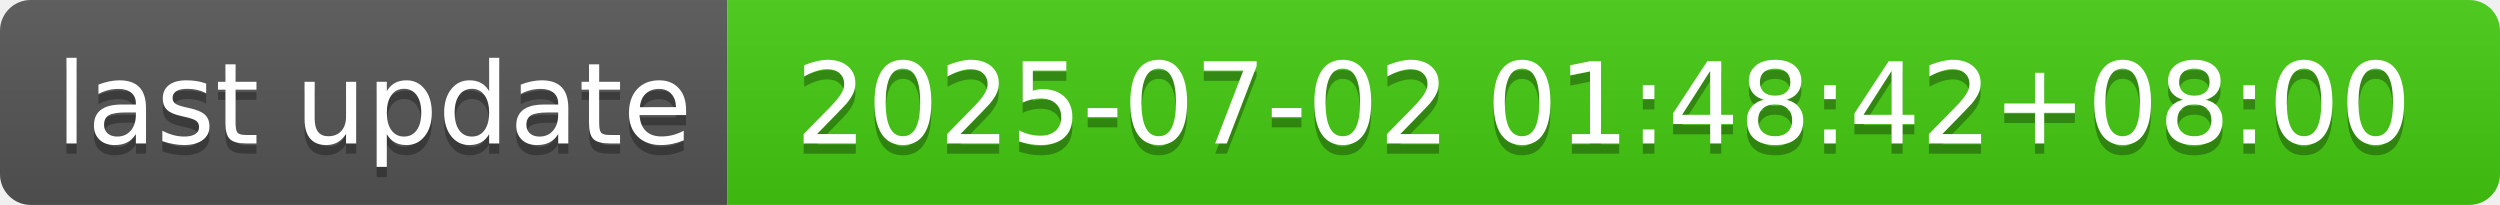
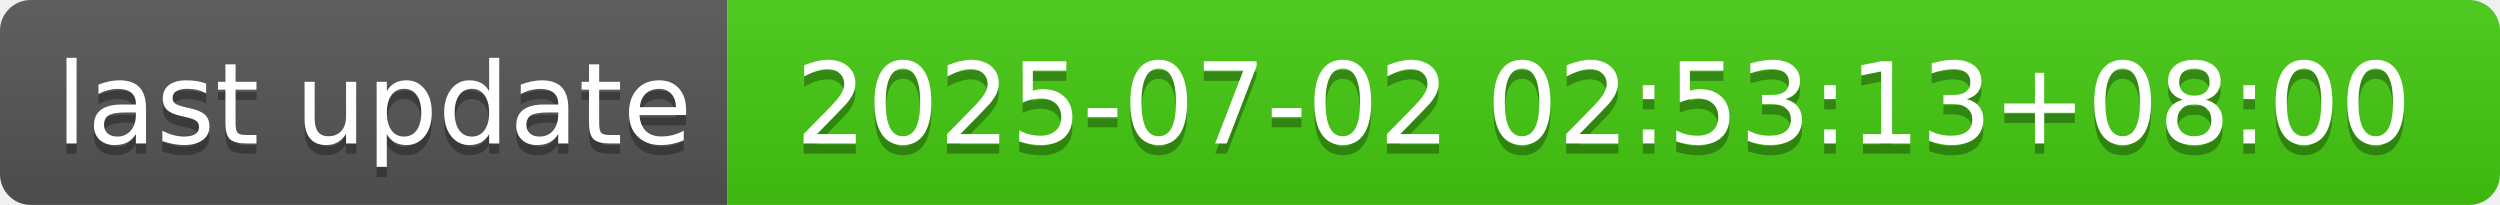
- <svg xmlns="http://www.w3.org/2000/svg" width="244" height="20" role="img" aria-label="last update: 2025-07-02 01:48:42+08:00">
+ <svg xmlns="http://www.w3.org/2000/svg" width="244" height="20" role="img" aria-label="last update: 2025-07-02 02:53:13+08:00">
  <linearGradient id="s" x2="0" y2="100%">
    <stop offset="0" stop-color="#bbb" stop-opacity=".1" />
    <stop offset="1" stop-opacity=".1" />
  </linearGradient>
  <clipPath id="r">
    <rect width="244" height="20" rx="3" fill="#fff" />
  </clipPath>
  <g clip-path="url(#r)">
    <rect width="71" height="20" fill="#555" />
    <rect x="71" width="173" height="20" fill="#4c1" />
    <rect width="244" height="20" fill="url(#s)" />
  </g>
  <g fill="#fff" text-anchor="middle" font-family="Verdana,Geneva,DejaVu Sans,sans-serif" text-rendering="geometricPrecision" font-size="110">
    <text aria-hidden="true" x="365" y="150" fill="#010101" fill-opacity=".3" transform="scale(.1)" textLength="610">last update</text>
    <text x="365" y="140" transform="scale(.1)" fill="#fff" textLength="610">last update</text>
-     <text aria-hidden="true" x="1565" y="150" fill="#010101" fill-opacity=".3" transform="scale(.1)" textLength="1630">2025-07-02 01:48:42+08:00</text>
-     <text x="1565" y="140" transform="scale(.1)" fill="#fff" textLength="1630">2025-07-02 01:48:42+08:00</text>
+     <text aria-hidden="true" x="1565" y="150" fill="#010101" fill-opacity=".3" transform="scale(.1)" textLength="1630">2025-07-02 02:53:13+08:00</text>
+     <text x="1565" y="140" transform="scale(.1)" fill="#fff" textLength="1630">2025-07-02 02:53:13+08:00</text>
  </g>
</svg>
